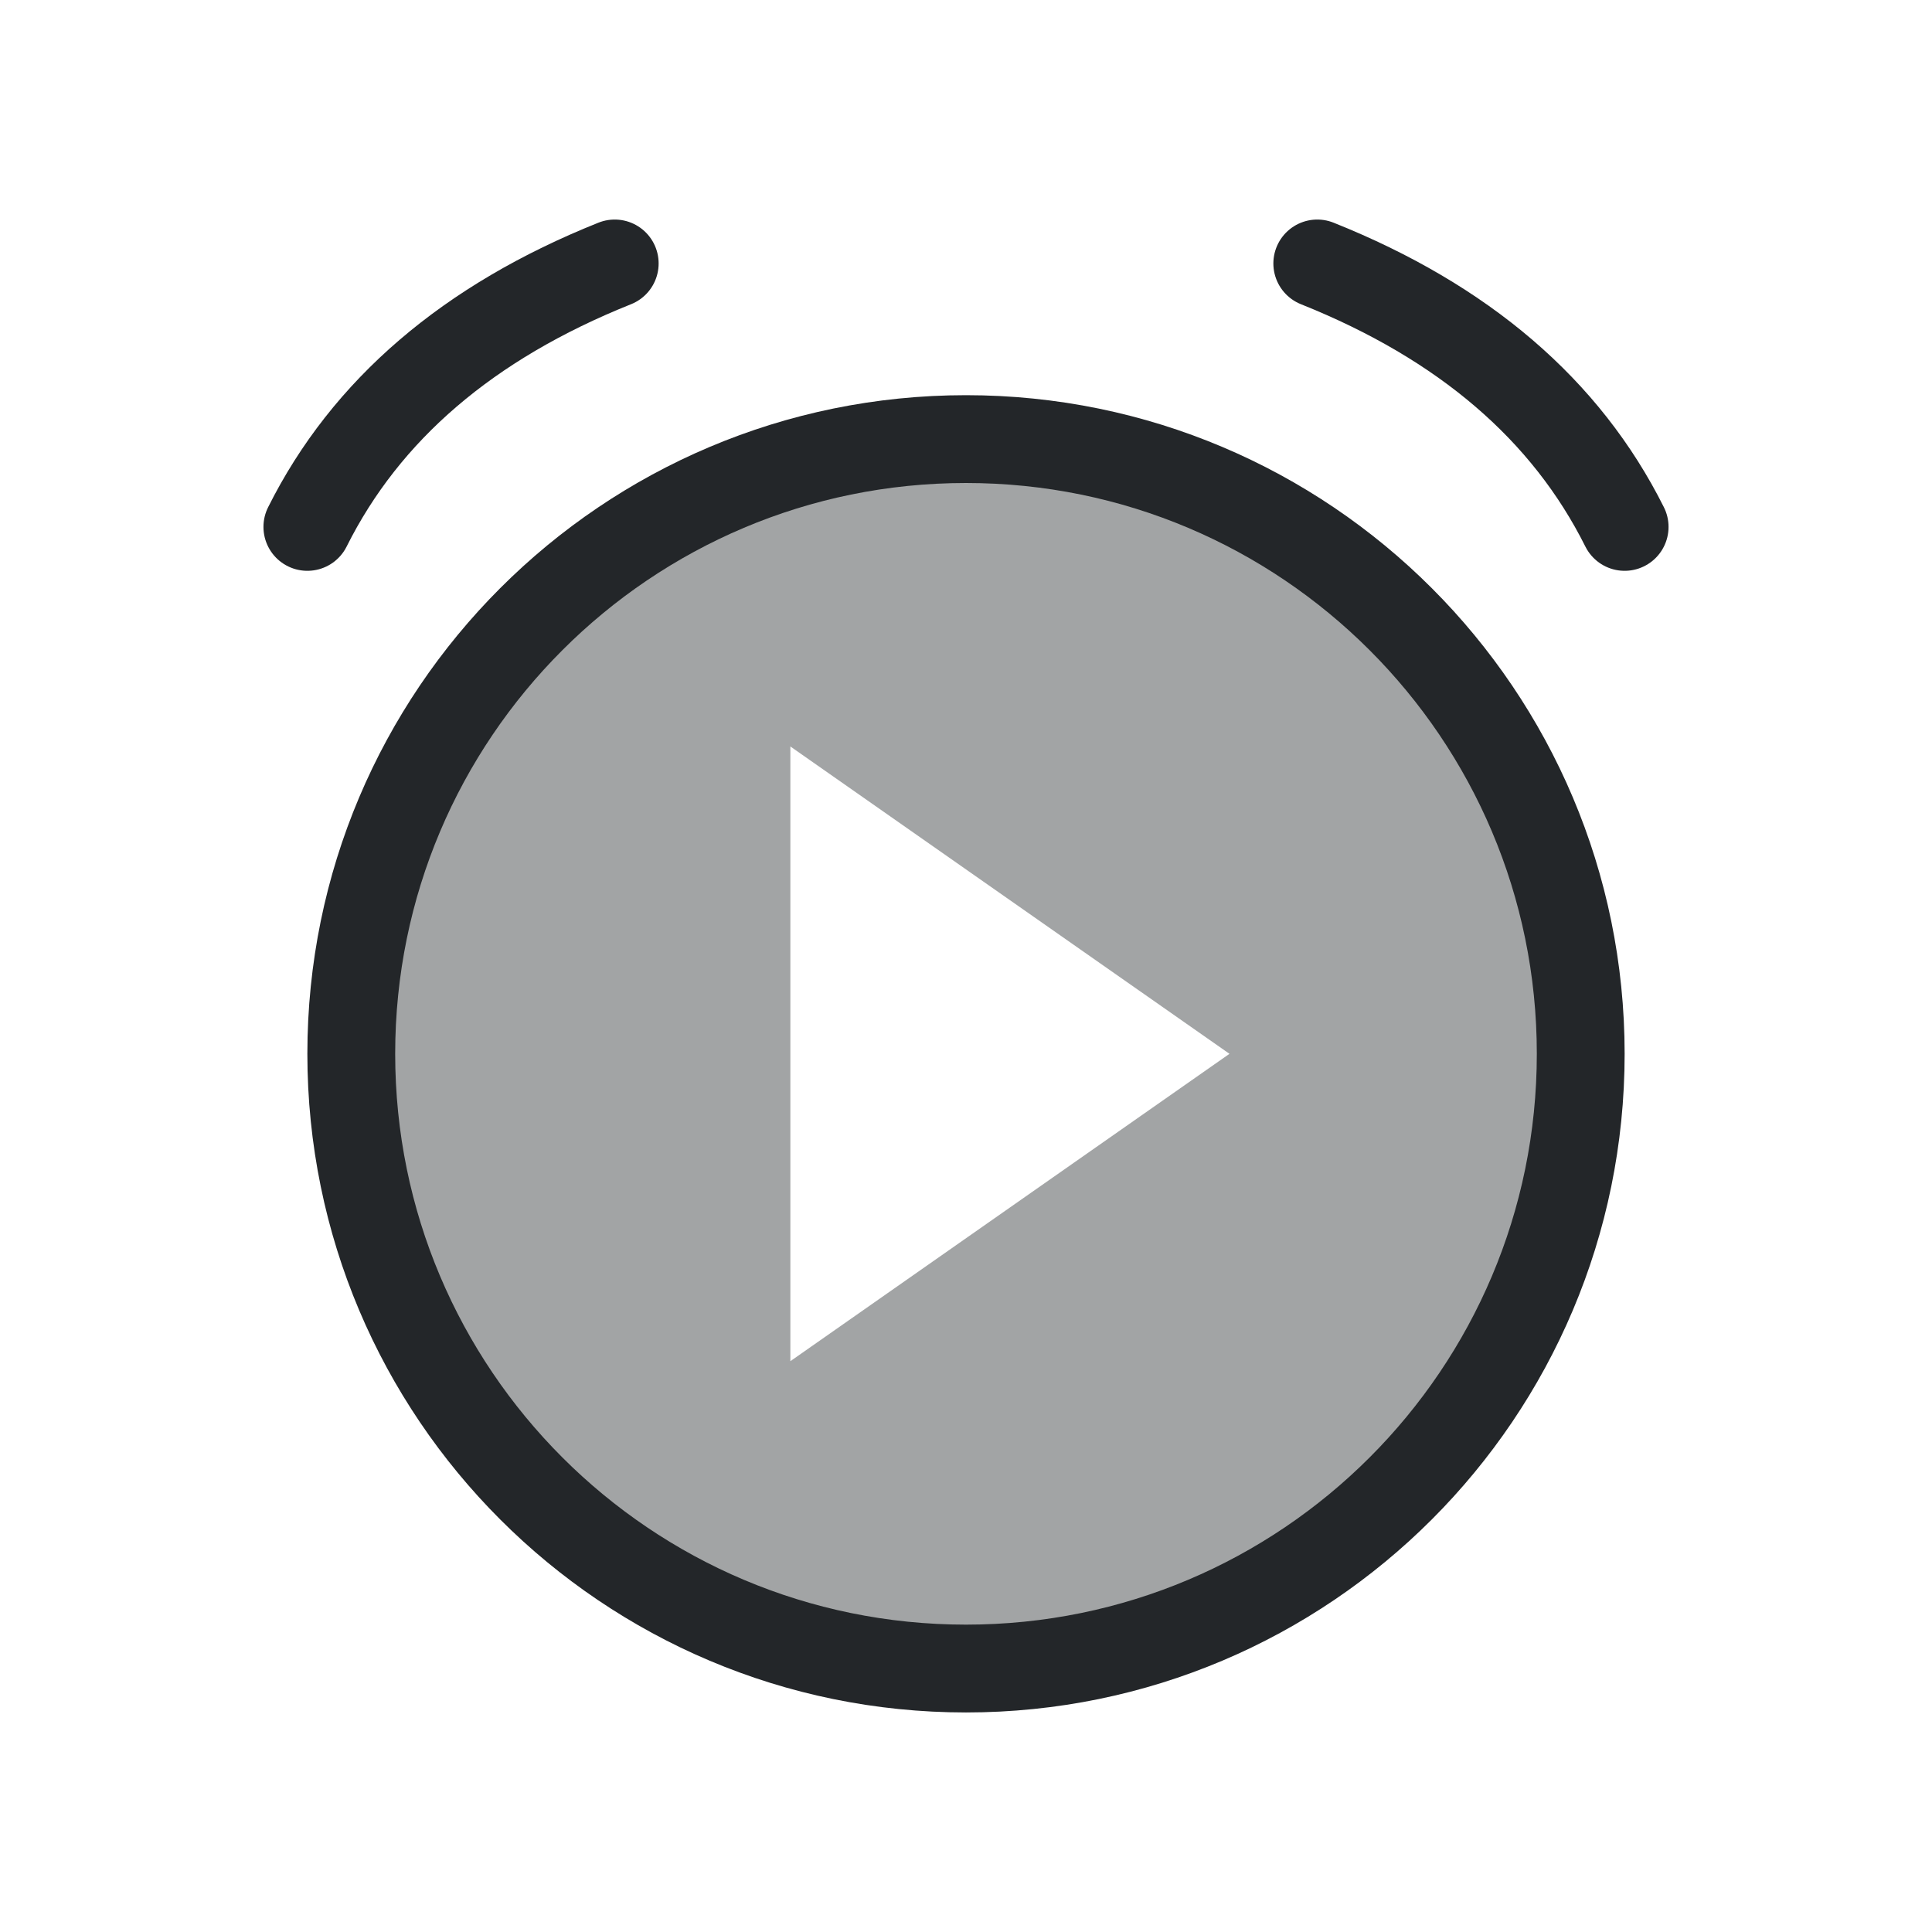
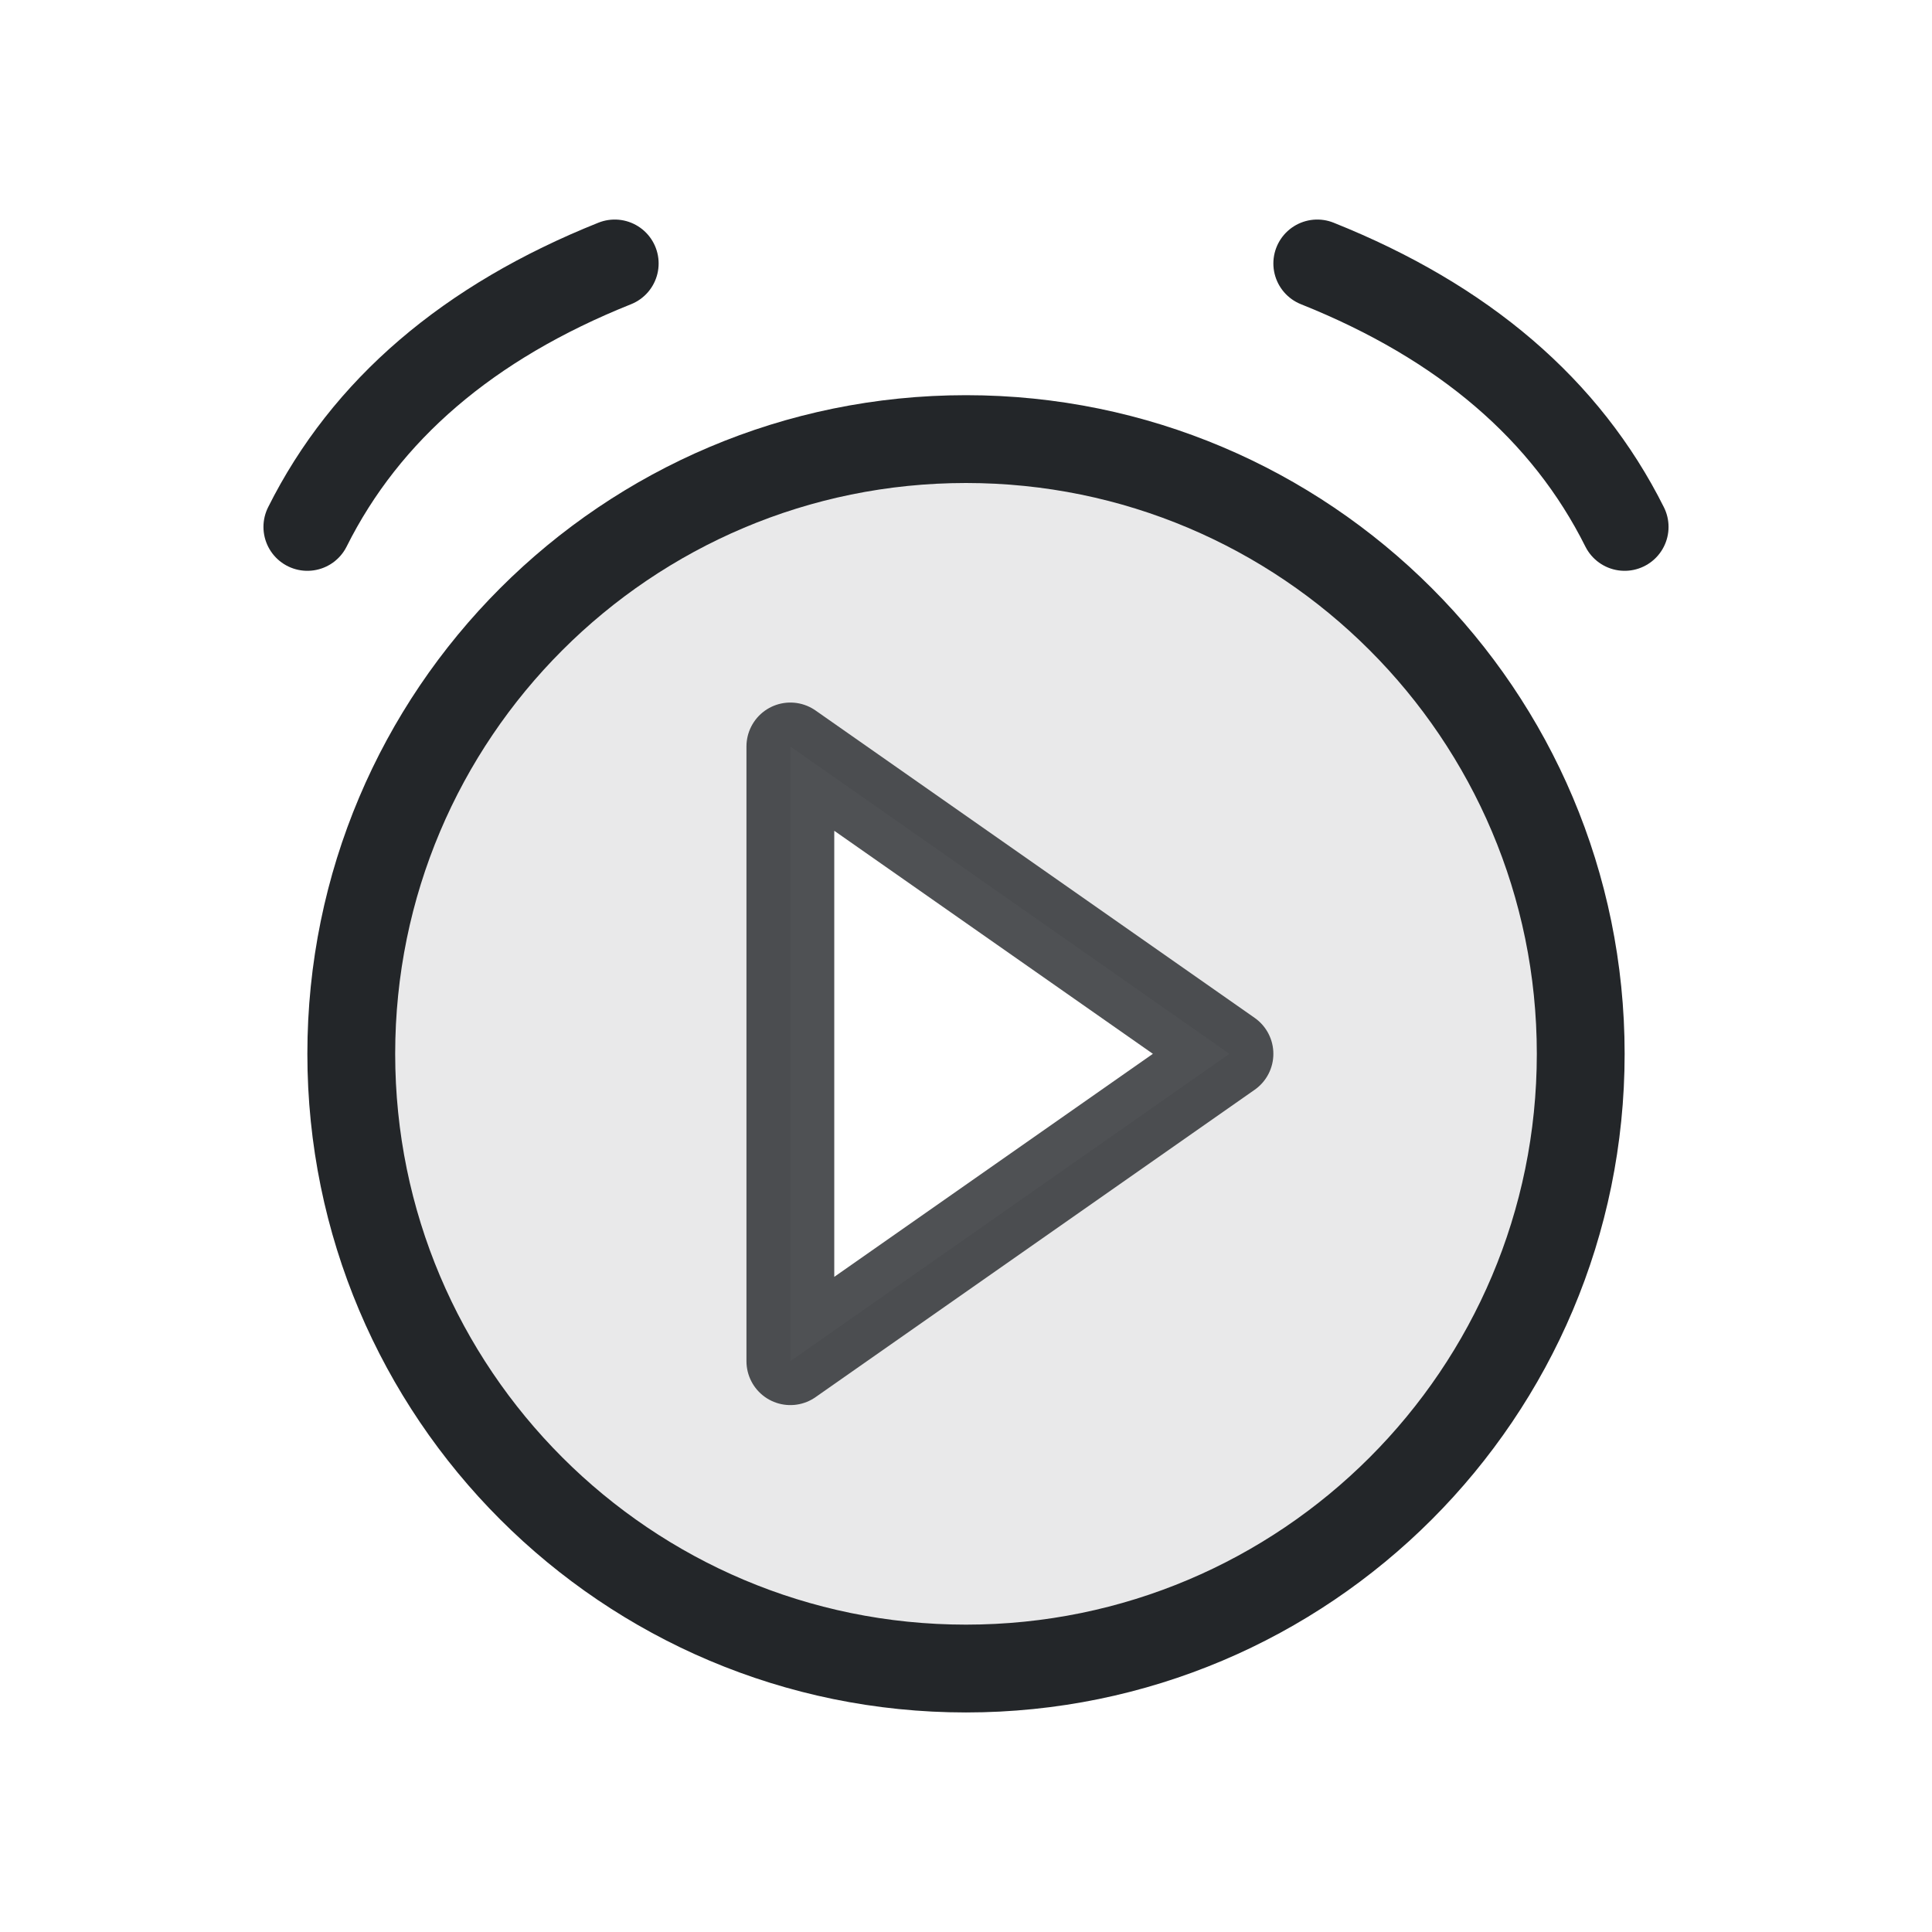
<svg xmlns="http://www.w3.org/2000/svg" width="22" height="22" viewBox="0 0 22 22">
  <defs>
    <style id="current-color-scheme">.ColorScheme-Text{color:#232629}</style>
  </defs>
-   <path class="ColorScheme-Text" d="M18 12a7 7 0 1 0-14 0 7 7 0 1 0 14 0Z M9 8.5 14 12 9 15.5Z" fill="currentColor" fill-opacity=".42" />
+   <path class="ColorScheme-Text" d="M18 12a7 7 0 1 0-14 0 7 7 0 1 0 14 0Z M9 8.5 14 12 9 15.5Z" fill="currentColor" fill-opacity=".1" />
  <circle class="ColorScheme-Text" cx="11" cy="12" r="7" fill="none" stroke="currentColor" />
  <path class="ColorScheme-Text" d="M3.5 6Q4.5 4 7 3m8 0q2.5 1 3.5 3" fill="none" stroke="currentColor" stroke-linecap="round" />
+   <path class="ColorScheme-Text" d="M9 8.5 14 12 9 15.5Z" fill="none" stroke="currentColor" stroke-linejoin="round" opacity=".8" />
</svg>
